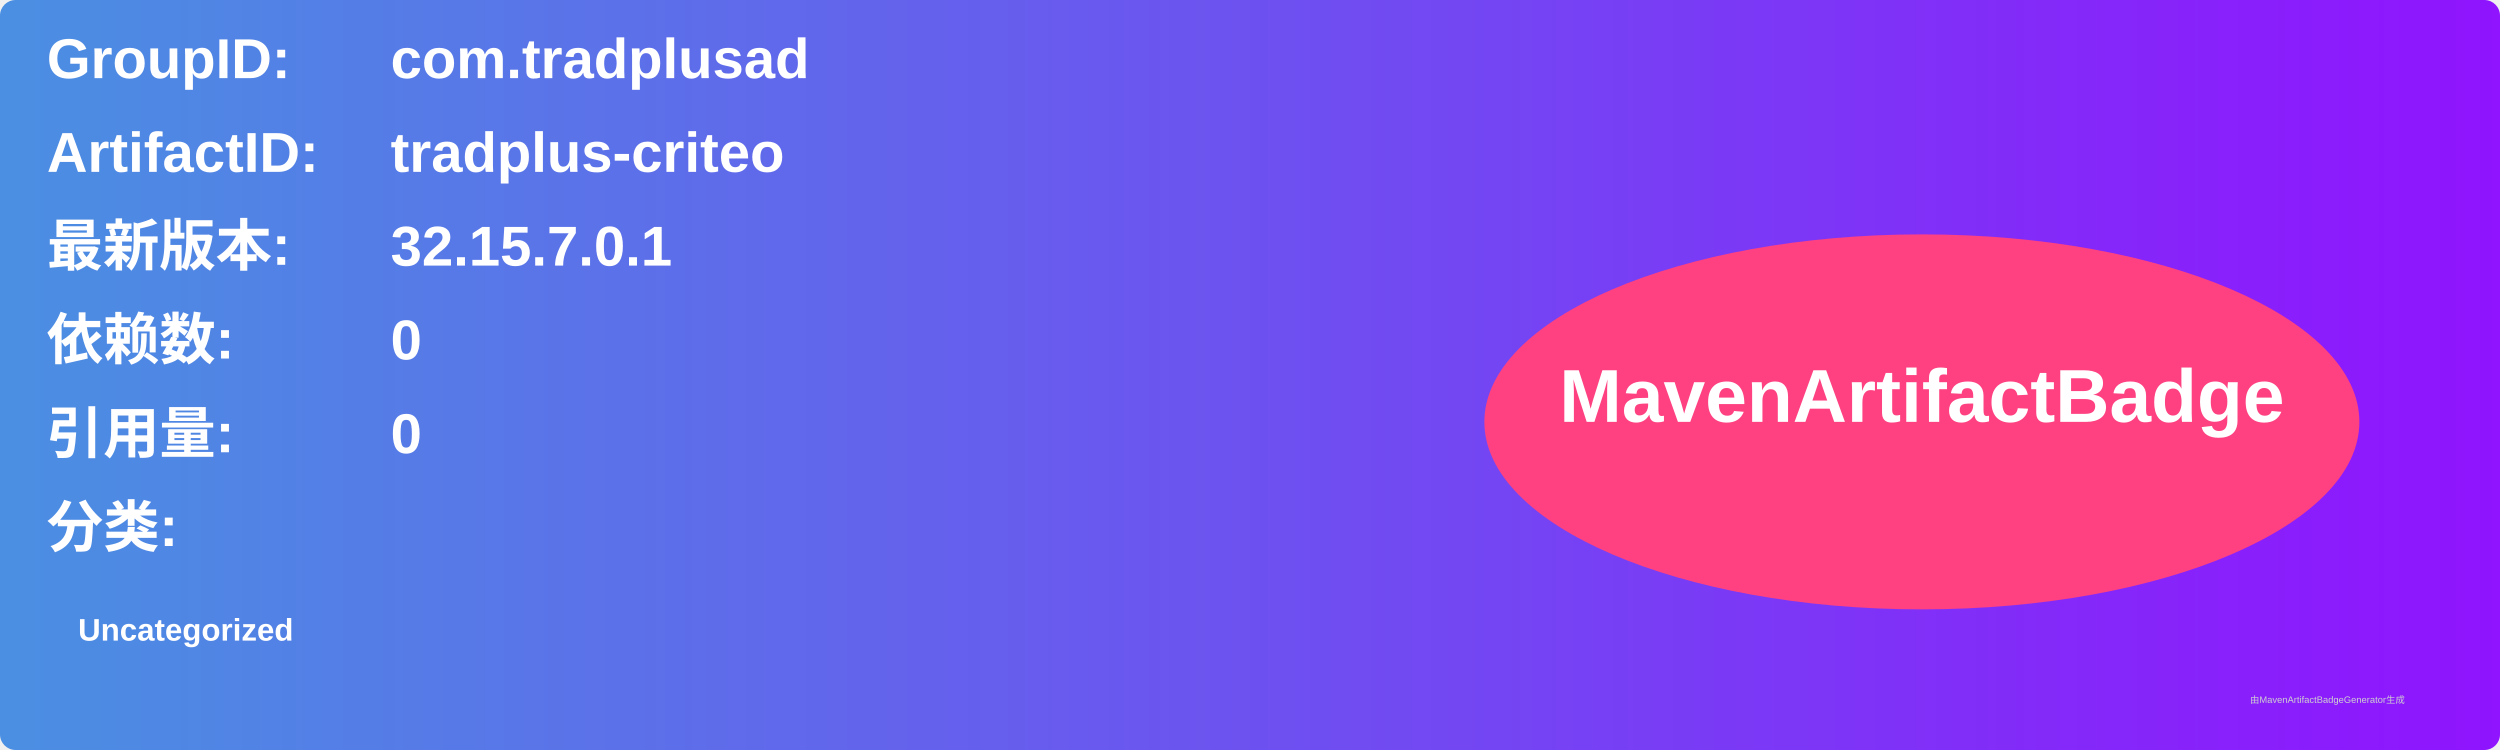
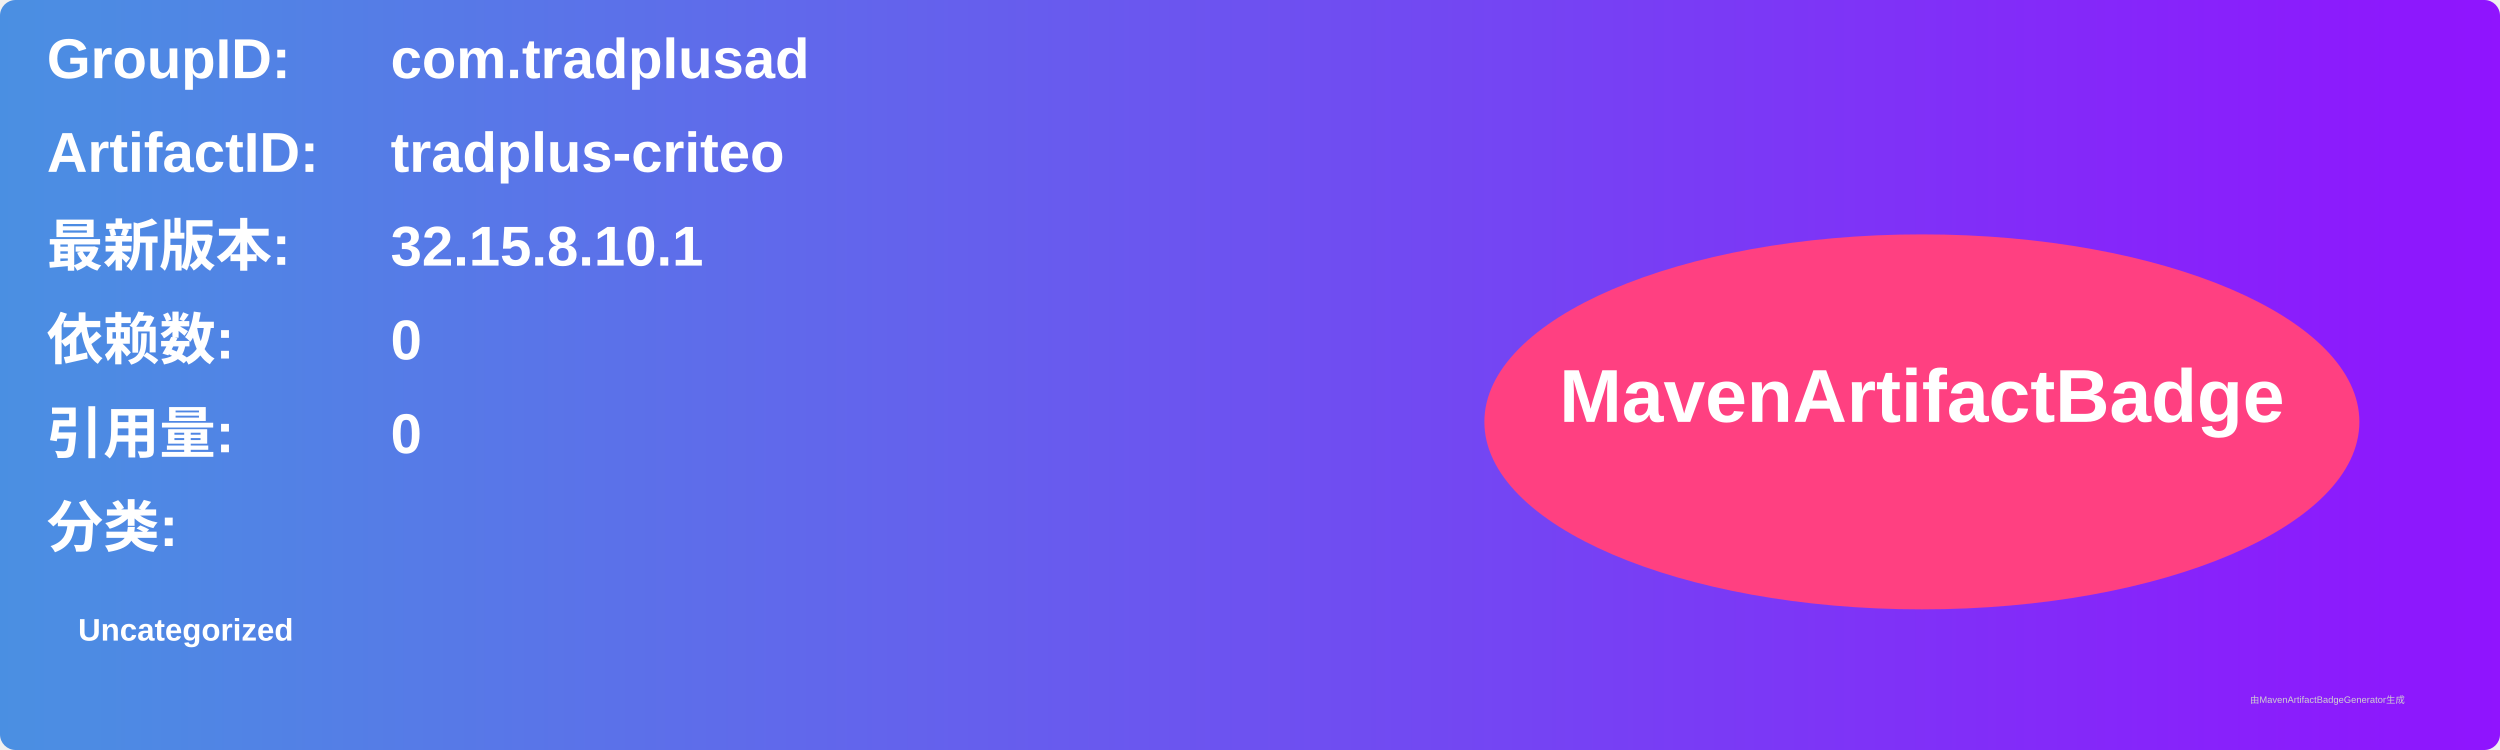
<svg xmlns="http://www.w3.org/2000/svg" width="800" height="240" viewBox="0 0 800 240">
  <linearGradient id="grad" x1="0%" y1="0%" x2="100%" y2="0%">
    <stop offset="0%" stop-color="#4a90e2" />
    <stop offset="100%" stop-color="#9013fe" />
  </linearGradient>
  <rect width="100%" height="100%" rx="5" ry="5" fill="url(#grad)" />
  <g transform="translate(15, 15)">
    <text x="0" y="10" font-family="Arial" font-size="18" fill="white" font-weight="bold" width="260">GroupID:</text>
    <text x="110" y="10" font-family="Arial" font-size="18" fill="white" font-weight="bold" width="460">com.tradplusad</text>
    <text x="0" y="40" font-family="Arial" font-size="18" fill="white" font-weight="bold" width="260">ArtifactID:</text>
    <text x="110" y="40" font-family="Arial" font-size="18" fill="white" font-weight="bold" width="460">tradplus-criteo</text>
    <text x="0" y="70" font-family="Arial" font-size="18" fill="white" font-weight="bold">最新版本:</text>
    <text x="110" y="70" font-family="Arial" font-size="18" fill="white" font-weight="bold">
-       <tspan font-weight="bold">32.15.7.0.1</tspan>
+       <tspan font-weight="bold">32.15.8.10.1</tspan>
    </text>
    <text x="0" y="100" font-family="Arial" font-size="18" fill="white" font-weight="bold">依赖数: </text>
    <text x="110" y="100" font-family="Arial" font-size="18" fill="white">
      <tspan font-weight="bold">0</tspan>
    </text>
    <text x="0" y="130" font-family="Arial" font-size="18" fill="white" font-weight="bold">引用量: </text>
    <text x="110" y="130" font-family="Arial" font-size="18" fill="white">
      <tspan font-weight="bold">0</tspan>
    </text>
    <text x="0" y="160" font-family="Arial" font-size="18" fill="white" font-weight="bold">分类:</text>
    <text x="10" y="190" font-family="Arial" font-size="10" fill="white">
      <tspan font-weight="bold">Uncategorized</tspan>
    </text>
    <ellipse cx="600" cy="120" rx="140" ry="60" fill="#ff4081" />
    <text x="600" y="120" text-anchor="middle" font-family="Arial" font-size="24" fill="white" font-weight="bold">MavenArtifactBadge</text>
  </g>
  <text x="720" y="225" font-family="Arial" font-size="3" fill="#d0d0d0">由MavenArtifactBadgeGenerator生成</text>
</svg>
